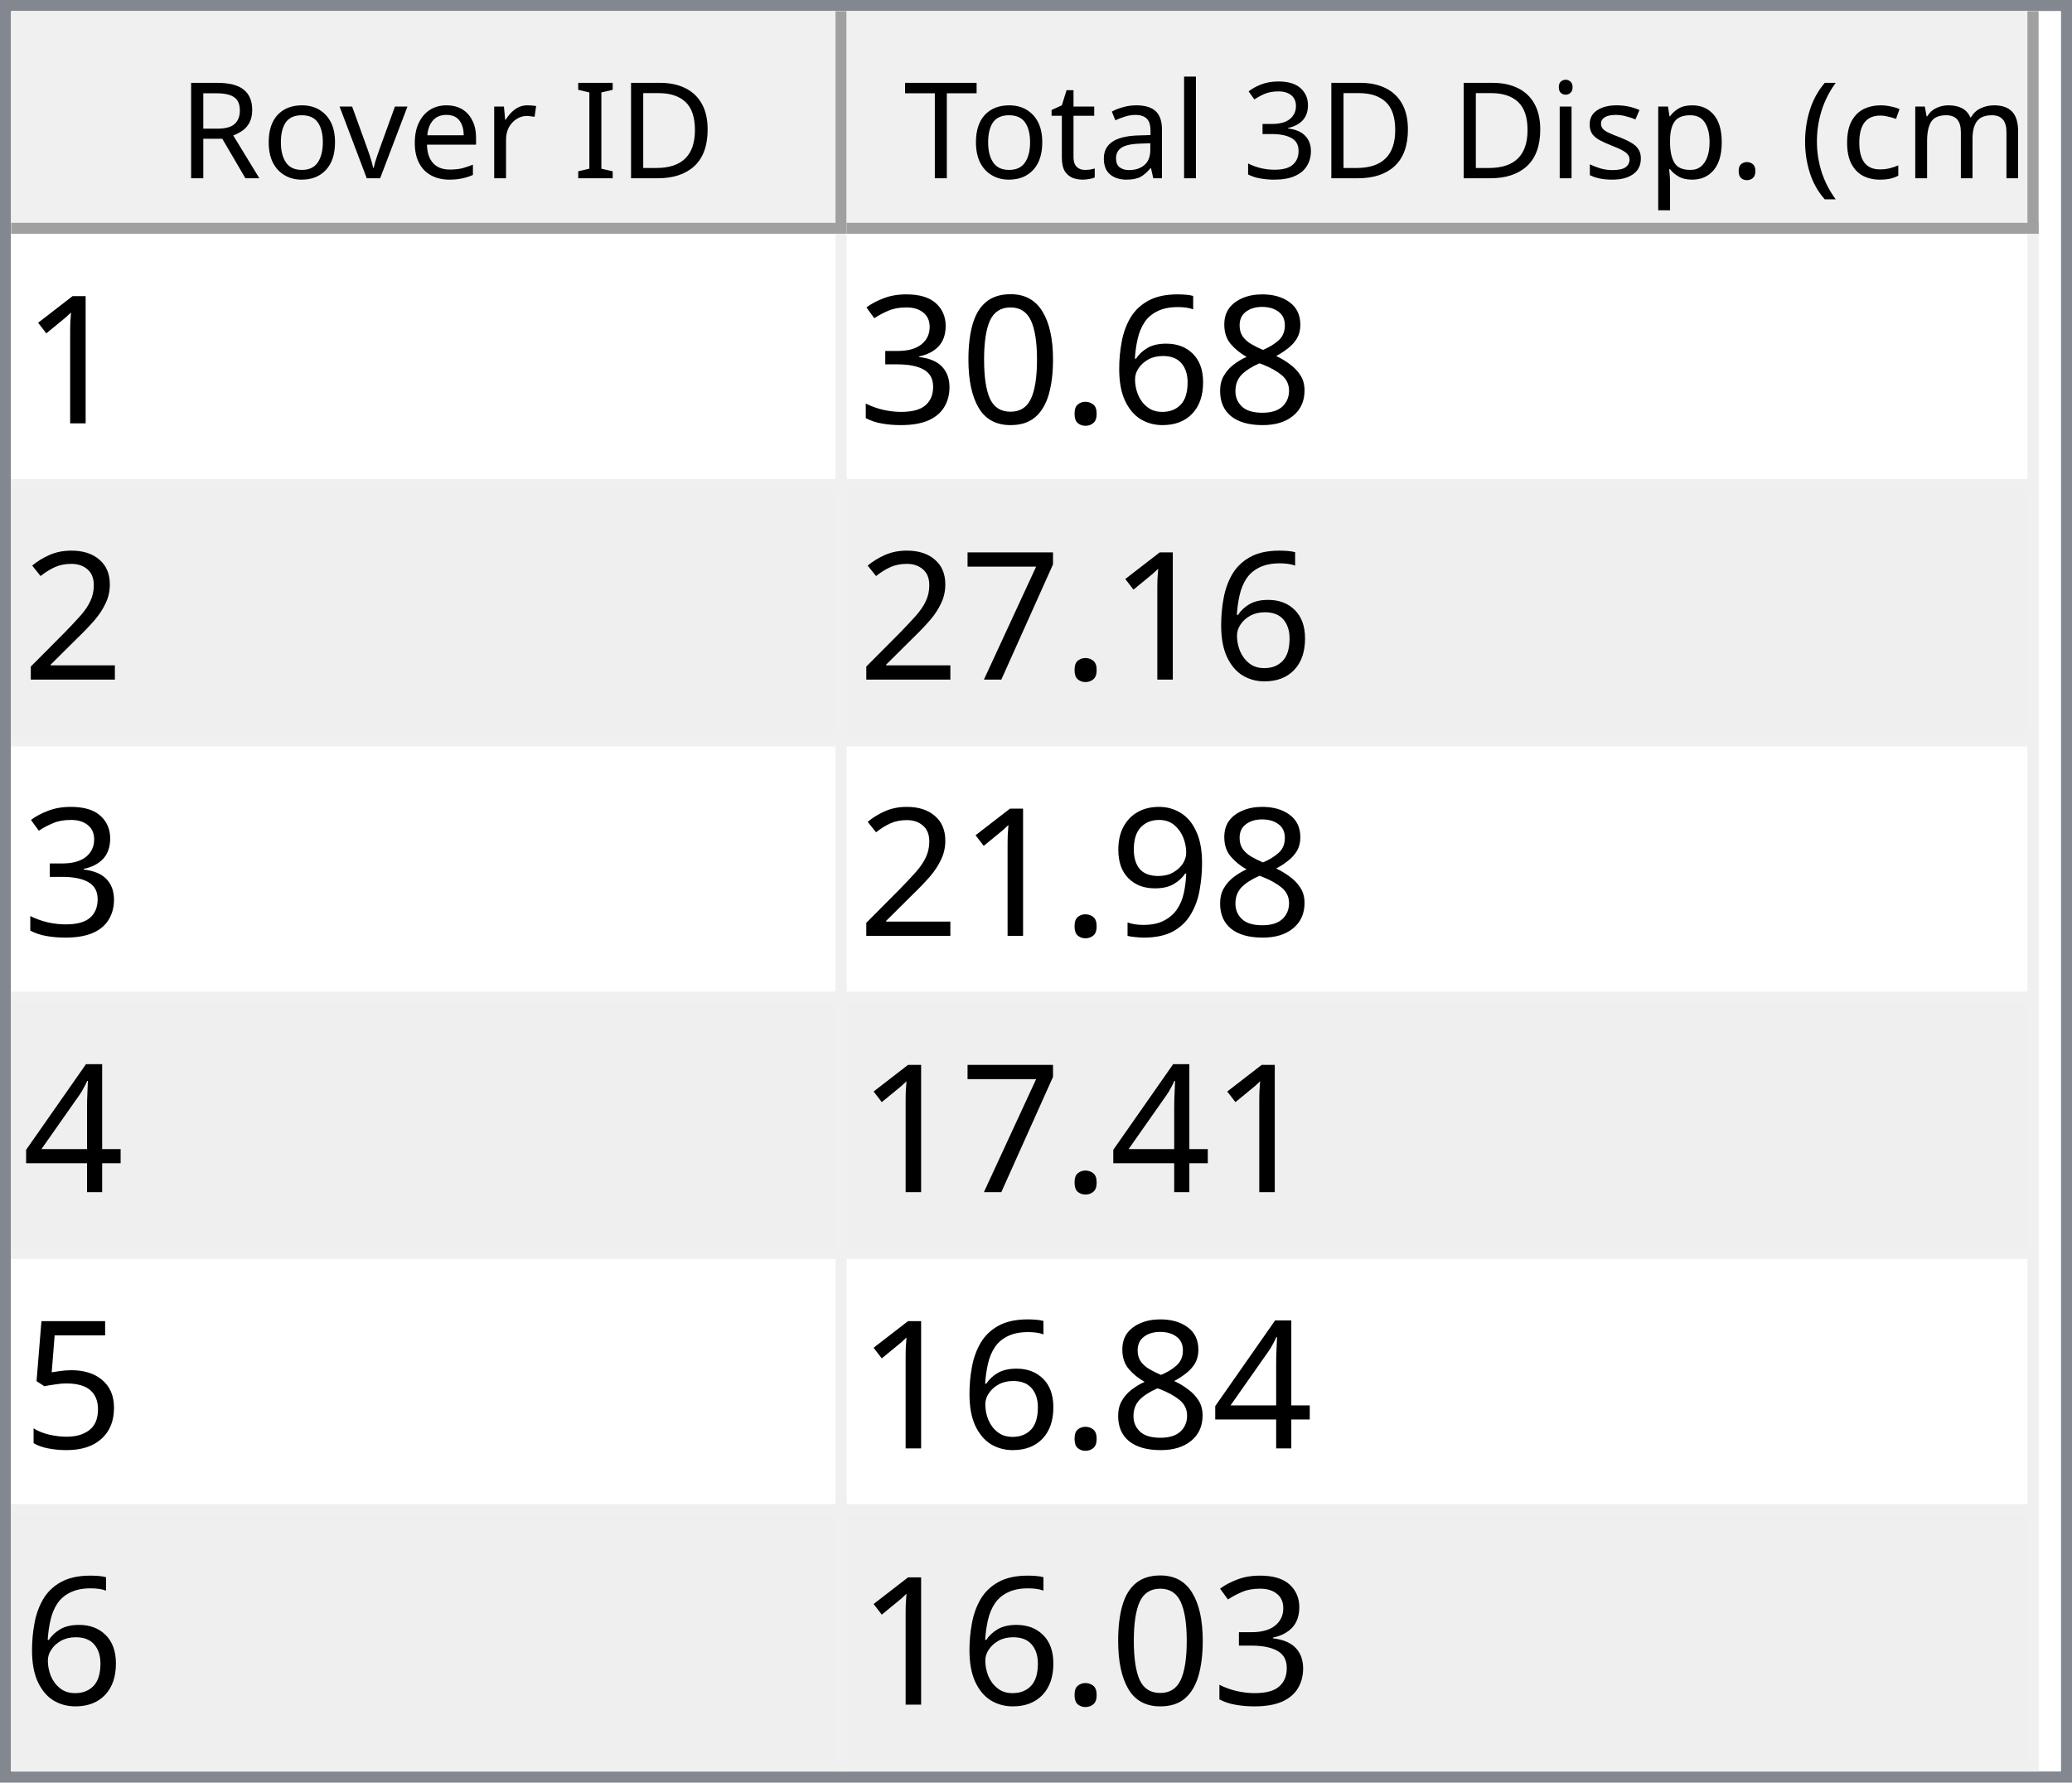
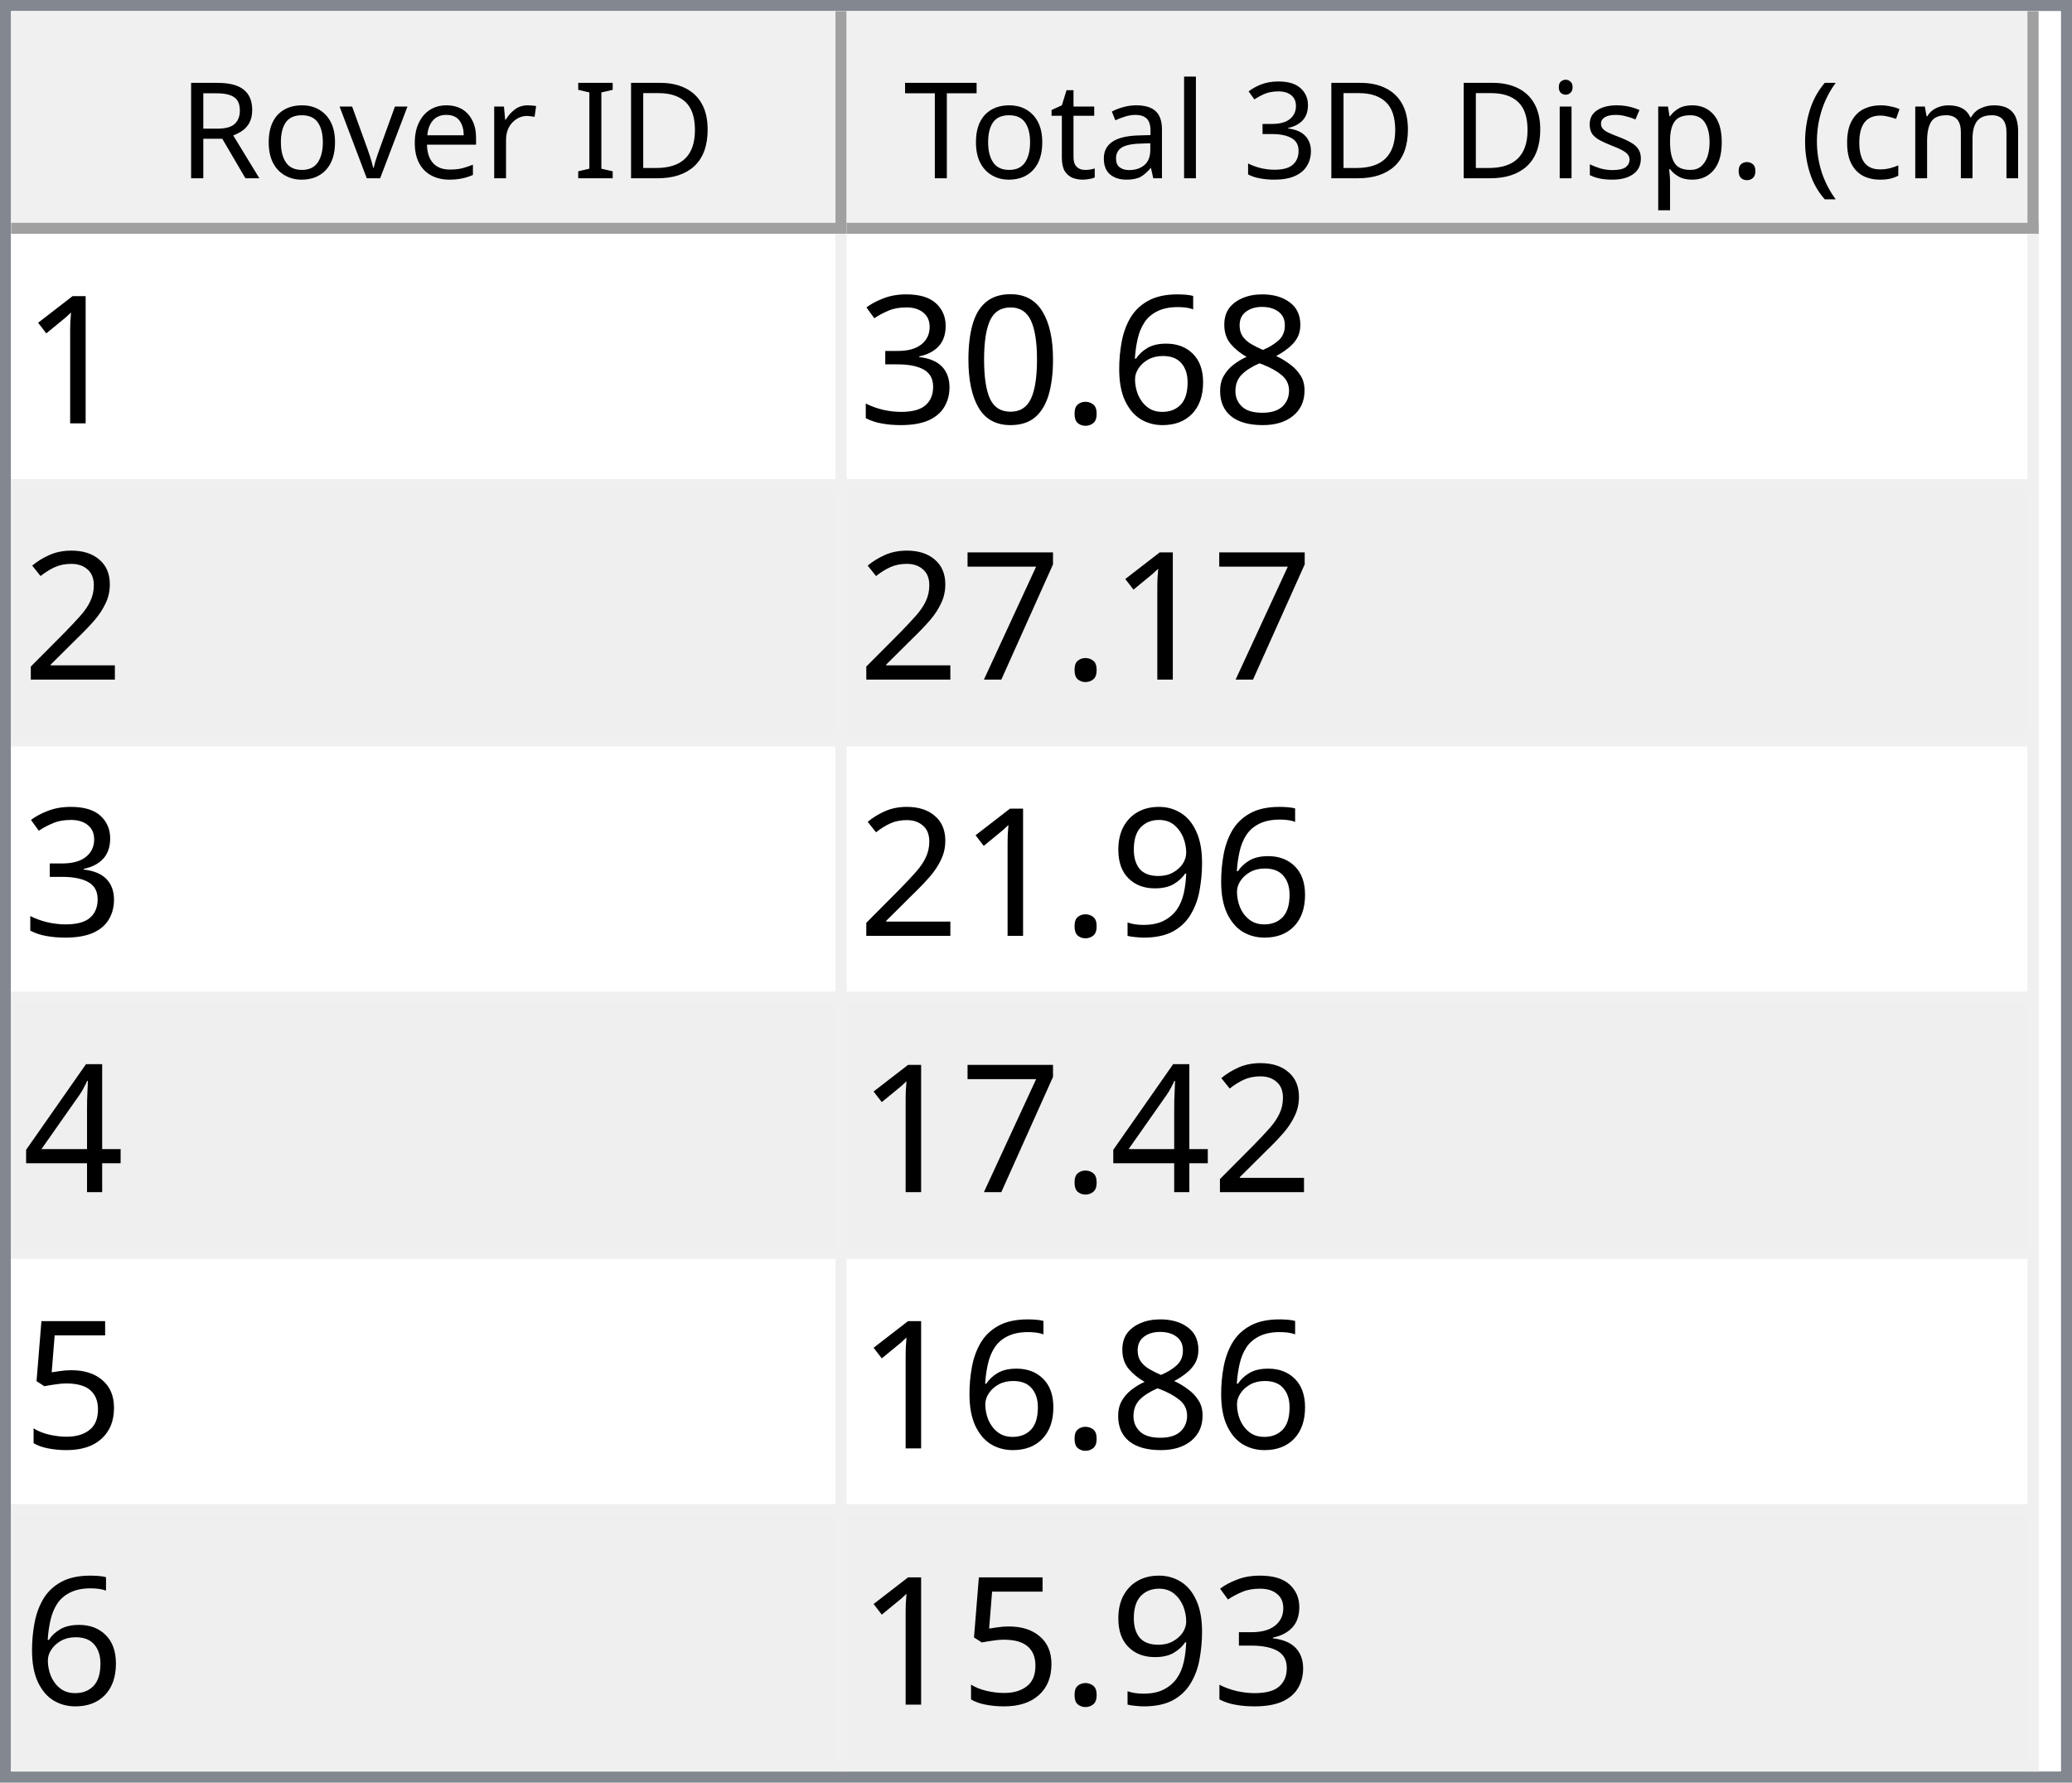
<svg xmlns="http://www.w3.org/2000/svg" style="fill-opacity:1; color-rendering:auto; color-interpolation:auto; text-rendering:auto; stroke:black; stroke-linecap:square; stroke-miterlimit:10; shape-rendering:auto; stroke-opacity:1; fill:black; stroke-dasharray:none; font-weight:normal; stroke-width:1; font-family:'Dialog'; font-style:normal; stroke-linejoin:miter; font-size:12px; stroke-dashoffset:0; image-rendering:auto;" width="186" height="160">
  <defs id="genericDefs" />
  <g>
    <defs id="defs1">
      <clipPath clipPathUnits="userSpaceOnUse" id="clipPath1">
        <path d="M0 0 L186 0 L186 160 L0 160 L0 0 Z" />
      </clipPath>
      <clipPath clipPathUnits="userSpaceOnUse" id="clipPath2">
        <path d="M0 0 L0 160 L186 160 L186 0 Z" />
      </clipPath>
      <clipPath clipPathUnits="userSpaceOnUse" id="clipPath3">
        <path d="M0 0 L0 20 L184 20 L184 0 Z" />
      </clipPath>
      <clipPath clipPathUnits="userSpaceOnUse" id="clipPath4">
        <path d="M0 0 L0 20 L75 20 L75 0 Z" />
      </clipPath>
      <clipPath clipPathUnits="userSpaceOnUse" id="clipPath5">
        <path d="M1 1 L1 19 L74 19 L74 1 Z" />
      </clipPath>
      <clipPath clipPathUnits="userSpaceOnUse" id="clipPath6">
        <path d="M0 0 L0 18 L73 18 L73 0 Z" />
      </clipPath>
      <clipPath clipPathUnits="userSpaceOnUse" id="clipPath7">
        <path d="M-0.5 -0.5 L-0.5 19.5 L74.5 19.5 L74.5 -0.5 Z" />
      </clipPath>
      <clipPath clipPathUnits="userSpaceOnUse" id="clipPath8">
        <path d="M0 0 L0 20 L107 20 L107 0 Z" />
      </clipPath>
      <clipPath clipPathUnits="userSpaceOnUse" id="clipPath9">
        <path d="M1 1 L1 19 L106 19 L106 1 Z" />
      </clipPath>
      <clipPath clipPathUnits="userSpaceOnUse" id="clipPath10">
        <path d="M0 0 L0 18 L105 18 L105 0 Z" />
      </clipPath>
      <clipPath clipPathUnits="userSpaceOnUse" id="clipPath11">
        <path d="M-0.5 -0.5 L-0.5 19.5 L106.5 19.5 L106.5 -0.5 Z" />
      </clipPath>
      <clipPath clipPathUnits="userSpaceOnUse" id="clipPath12">
        <path d="M0 0 L0 138 L184 138 L184 0 Z" />
      </clipPath>
      <clipPath clipPathUnits="userSpaceOnUse" id="clipPath13">
        <path d="M0 0 L0 138 L182 138 L182 0 Z" />
      </clipPath>
      <clipPath clipPathUnits="userSpaceOnUse" id="clipPath14">
        <path d="M-0.5 -0.5 L-0.5 137.5 L181.5 137.5 L181.5 -0.5 Z" />
      </clipPath>
      <clipPath clipPathUnits="userSpaceOnUse" id="clipPath15">
        <path d="M0 0 L0 22 L74 22 L74 0 Z" />
      </clipPath>
      <clipPath clipPathUnits="userSpaceOnUse" id="clipPath16">
        <path d="M0 0 L0 22 L106 22 L106 0 Z" />
      </clipPath>
      <font horiz-adv-x="64.551" id="font1">
        <font-face ascent="107.91" descent="25.098" units-per-em="100" style="font-style:normal; font-family:Segoe UI; font-weight:normal;" />
        <missing-glyph horiz-adv-x="64.551" d="M8.109 0 L8.109 68.266 L56.453 68.266 L56.453 0 L8.109 0 ZM15.328 7.234 L49.219 7.234 L49.219 61.031 L15.328 61.031 L15.328 7.234 Z" />
        <glyph unicode="D" horiz-adv-x="70.117" d="M9.188 0 L9.188 70.016 L28.516 70.016 Q65.531 70.016 65.531 35.891 Q65.531 19.672 55.25 9.836 Q44.969 0 27.734 0 L9.188 0 ZM17.391 62.594 L17.391 7.422 L27.828 7.422 Q41.609 7.422 49.273 14.797 Q56.938 22.172 56.938 35.688 Q56.938 62.594 28.328 62.594 L17.391 62.594 Z" />
        <glyph unicode="I" horiz-adv-x="26.611" d="M17.391 0 L9.188 0 L9.188 70.016 L17.391 70.016 L17.391 0 Z" />
        <glyph unicode=" " horiz-adv-x="27.393" d="" />
        <glyph unicode="r" horiz-adv-x="34.766" d="M34.188 41.891 Q32.078 43.5 28.125 43.5 Q23 43.5 19.555 38.672 Q16.109 33.844 16.109 25.484 L16.109 0 L8.109 0 L8.109 50 L16.109 50 L16.109 39.703 L16.312 39.703 Q18.016 44.969 21.531 47.922 Q25.047 50.875 29.391 50.875 Q32.516 50.875 34.188 50.203 L34.188 41.891 Z" />
        <glyph unicode="e" horiz-adv-x="52.295" d="M48.297 23 L12.984 23 Q13.188 14.656 17.484 10.109 Q21.781 5.562 29.297 5.562 Q37.75 5.562 44.828 11.141 L44.828 3.609 Q38.234 -1.172 27.391 -1.172 Q16.797 -1.172 10.742 5.641 Q4.688 12.453 4.688 24.812 Q4.688 36.469 11.305 43.82 Q17.922 51.172 27.734 51.172 Q37.547 51.172 42.922 44.828 Q48.297 38.484 48.297 27.203 L48.297 23 ZM40.094 29.781 Q40.047 36.719 36.75 40.578 Q33.453 44.438 27.594 44.438 Q21.922 44.438 17.969 40.383 Q14.016 36.328 13.094 29.781 L40.094 29.781 Z" />
        <glyph unicode="v" horiz-adv-x="47.9" d="M47.406 50 L27.484 0 L19.625 0 L0.688 50 L9.469 50 L22.172 13.672 Q23.578 9.672 23.922 6.688 L24.125 6.688 Q24.609 10.453 25.688 13.484 L38.969 50 L47.406 50 Z" />
        <glyph unicode="o" horiz-adv-x="58.594" d="M29 -1.172 Q17.922 -1.172 11.305 5.836 Q4.688 12.844 4.688 24.422 Q4.688 37.016 11.57 44.094 Q18.453 51.172 30.172 51.172 Q41.359 51.172 47.633 44.289 Q53.906 37.406 53.906 25.203 Q53.906 13.234 47.141 6.031 Q40.375 -1.172 29 -1.172 ZM29.594 44.438 Q21.875 44.438 17.383 39.188 Q12.891 33.938 12.891 24.703 Q12.891 15.828 17.43 10.695 Q21.969 5.562 29.594 5.562 Q37.359 5.562 41.531 10.594 Q45.703 15.625 45.703 24.906 Q45.703 34.281 41.531 39.359 Q37.359 44.438 29.594 44.438 Z" />
        <glyph unicode="R" horiz-adv-x="59.814" d="M59.375 0 L49.609 0 L37.891 19.625 Q36.281 22.359 34.766 24.289 Q33.25 26.219 31.664 27.438 Q30.078 28.656 28.25 29.219 Q26.422 29.781 24.125 29.781 L17.391 29.781 L17.391 0 L9.188 0 L9.188 70.016 L30.078 70.016 Q34.672 70.016 38.555 68.867 Q42.438 67.719 45.289 65.375 Q48.141 63.031 49.758 59.547 Q51.375 56.062 51.375 51.375 Q51.375 47.703 50.273 44.656 Q49.172 41.609 47.148 39.211 Q45.125 36.812 42.266 35.133 Q39.406 33.453 35.844 32.516 L35.844 32.328 Q37.594 31.547 38.891 30.547 Q40.188 29.547 41.359 28.18 Q42.531 26.812 43.68 25.078 Q44.828 23.344 46.234 21.047 L59.375 0 ZM17.391 62.594 L17.391 37.203 L28.516 37.203 Q31.594 37.203 34.203 38.133 Q36.812 39.062 38.719 40.797 Q40.625 42.531 41.703 45.047 Q42.781 47.562 42.781 50.688 Q42.781 56.297 39.141 59.445 Q35.5 62.594 28.609 62.594 L17.391 62.594 Z" />
        <glyph unicode=")" horiz-adv-x="30.176" d="M8.297 -15.922 L1.172 -15.922 Q16.406 2.344 16.406 26.812 Q16.406 51.469 1.078 70.016 L8.297 70.016 Q23.531 52.156 23.531 26.703 Q23.531 1.375 8.297 -15.922 Z" />
        <glyph unicode="m" horiz-adv-x="86.133" d="M79.109 0 L71.094 0 L71.094 28.719 Q71.094 37.016 68.531 40.727 Q65.969 44.438 59.906 44.438 Q54.781 44.438 51.195 39.75 Q47.609 35.062 47.609 28.516 L47.609 0 L39.594 0 L39.594 29.688 Q39.594 44.438 28.219 44.438 Q22.953 44.438 19.531 40.016 Q16.109 35.594 16.109 28.516 L16.109 0 L8.109 0 L8.109 50 L16.109 50 L16.109 42.094 L16.312 42.094 Q21.625 51.172 31.844 51.172 Q36.969 51.172 40.773 48.312 Q44.578 45.453 46 40.828 Q51.562 51.172 62.594 51.172 Q79.109 51.172 79.109 30.812 L79.109 0 Z" />
        <glyph unicode="c" horiz-adv-x="46.191" d="M42.188 2.297 Q36.422 -1.172 28.516 -1.172 Q17.828 -1.172 11.258 5.789 Q4.688 12.75 4.688 23.828 Q4.688 36.188 11.766 43.68 Q18.844 51.172 30.672 51.172 Q37.25 51.172 42.281 48.734 L42.281 40.531 Q36.719 44.438 30.375 44.438 Q22.703 44.438 17.797 38.945 Q12.891 33.453 12.891 24.516 Q12.891 15.719 17.508 10.641 Q22.125 5.562 29.891 5.562 Q36.422 5.562 42.188 9.906 L42.188 2.297 Z" />
        <glyph unicode="(" horiz-adv-x="30.176" d="M29.109 -15.922 L21.969 -15.922 Q6.844 1.375 6.844 26.703 Q6.844 52.156 21.969 70.016 L29.203 70.016 Q13.875 51.469 13.875 26.812 Q13.875 2.344 29.109 -15.922 Z" />
        <glyph unicode="." horiz-adv-x="21.68" d="M10.891 -1.078 Q8.641 -1.078 7.055 0.539 Q5.469 2.156 5.469 4.391 Q5.469 6.641 7.055 8.273 Q8.641 9.906 10.891 9.906 Q13.188 9.906 14.797 8.273 Q16.406 6.641 16.406 4.391 Q16.406 2.156 14.797 0.539 Q13.188 -1.078 10.891 -1.078 Z" />
        <glyph unicode="p" horiz-adv-x="58.789" d="M16.312 7.234 L16.109 7.234 L16.109 -23 L8.109 -23 L8.109 50 L16.109 50 L16.109 41.219 L16.312 41.219 Q22.219 51.172 33.594 51.172 Q43.266 51.172 48.688 44.461 Q54.109 37.75 54.109 26.469 Q54.109 13.922 48 6.375 Q41.891 -1.172 31.297 -1.172 Q21.578 -1.172 16.312 7.234 ZM16.109 27.391 L16.109 20.406 Q16.109 14.203 20.141 9.883 Q24.172 5.562 30.375 5.562 Q37.641 5.562 41.773 11.133 Q45.906 16.703 45.906 26.609 Q45.906 34.969 42.047 39.703 Q38.188 44.438 31.594 44.438 Q24.609 44.438 20.359 39.578 Q16.109 34.719 16.109 27.391 Z" />
        <glyph unicode="s" horiz-adv-x="42.432" d="M5.078 1.812 L5.078 10.406 Q11.625 5.562 19.484 5.562 Q30.031 5.562 30.031 12.594 Q30.031 14.594 29.125 15.992 Q28.219 17.391 26.68 18.461 Q25.141 19.531 23.07 20.383 Q21 21.234 18.609 22.172 Q15.281 23.484 12.766 24.828 Q10.25 26.172 8.57 27.859 Q6.891 29.547 6.031 31.695 Q5.172 33.844 5.172 36.719 Q5.172 40.234 6.789 42.945 Q8.406 45.656 11.086 47.484 Q13.766 49.312 17.211 50.242 Q20.656 51.172 24.312 51.172 Q30.812 51.172 35.938 48.922 L35.938 40.828 Q30.422 44.438 23.25 44.438 Q21 44.438 19.195 43.922 Q17.391 43.406 16.094 42.477 Q14.797 41.547 14.086 40.258 Q13.375 38.969 13.375 37.406 Q13.375 35.453 14.086 34.133 Q14.797 32.812 16.164 31.789 Q17.531 30.766 19.484 29.938 Q21.438 29.109 23.922 28.125 Q27.25 26.859 29.883 25.516 Q32.516 24.172 34.375 22.484 Q36.234 20.797 37.234 18.602 Q38.234 16.406 38.234 13.375 Q38.234 9.672 36.602 6.938 Q34.969 4.203 32.234 2.398 Q29.5 0.594 25.93 -0.289 Q22.359 -1.172 18.453 -1.172 Q10.75 -1.172 5.078 1.812 Z" />
        <glyph unicode="i" horiz-adv-x="24.219" d="M12.203 62.703 Q10.062 62.703 8.547 64.164 Q7.031 65.625 7.031 67.875 Q7.031 70.125 8.547 71.609 Q10.062 73.094 12.203 73.094 Q14.406 73.094 15.945 71.609 Q17.484 70.125 17.484 67.875 Q17.484 65.719 15.945 64.211 Q14.406 62.703 12.203 62.703 ZM16.109 0 L8.109 0 L8.109 50 L16.109 50 L16.109 0 Z" />
        <glyph unicode="3" horiz-adv-x="53.906" d="M46.531 19.828 Q46.531 15.094 44.75 11.211 Q42.969 7.328 39.719 4.57 Q36.469 1.812 31.93 0.297 Q27.391 -1.219 21.922 -1.219 Q11.922 -1.219 6 2.594 L6 11.188 Q13.094 5.609 22.219 5.609 Q25.875 5.609 28.828 6.539 Q31.781 7.469 33.906 9.227 Q36.031 10.984 37.18 13.477 Q38.328 15.969 38.328 19.094 Q38.328 32.812 18.797 32.812 L12.984 32.812 L12.984 39.594 L18.5 39.594 Q35.797 39.594 35.797 52.484 Q35.797 64.406 22.609 64.406 Q15.188 64.406 8.688 59.422 L8.688 67.188 Q15.375 71.188 24.609 71.188 Q29 71.188 32.57 69.969 Q36.141 68.75 38.68 66.555 Q41.219 64.359 42.609 61.281 Q44 58.203 44 54.5 Q44 40.672 30.031 36.719 L30.031 36.531 Q33.594 36.141 36.625 34.797 Q39.656 33.453 41.852 31.305 Q44.047 29.156 45.289 26.25 Q46.531 23.344 46.531 19.828 Z" />
        <glyph unicode="l" horiz-adv-x="24.219" d="M16.109 0 L8.109 0 L8.109 74.031 L16.109 74.031 L16.109 0 Z" />
        <glyph unicode="a" horiz-adv-x="50.879" d="M43.891 0 L35.891 0 L35.891 7.812 L35.688 7.812 Q30.469 -1.172 20.312 -1.172 Q12.844 -1.172 8.617 2.781 Q4.391 6.734 4.391 13.281 Q4.391 27.297 20.906 29.594 L35.891 31.688 Q35.891 44.438 25.594 44.438 Q16.547 44.438 9.281 38.281 L9.281 46.484 Q16.656 51.172 26.266 51.172 Q43.891 51.172 43.891 32.516 L43.891 0 ZM35.891 25.297 L23.828 23.641 Q18.266 22.859 15.43 20.875 Q12.594 18.891 12.594 13.875 Q12.594 10.203 15.211 7.883 Q17.828 5.562 22.172 5.562 Q28.125 5.562 32.008 9.742 Q35.891 13.922 35.891 20.312 L35.891 25.297 Z" />
        <glyph unicode="t" horiz-adv-x="33.887" d="M31.297 0.484 Q28.469 -1.078 23.828 -1.078 Q10.688 -1.078 10.688 13.578 L10.688 43.172 L2.094 43.172 L2.094 50 L10.688 50 L10.688 62.203 L18.703 64.797 L18.703 50 L31.297 50 L31.297 43.172 L18.703 43.172 L18.703 14.984 Q18.703 9.969 20.414 7.82 Q22.125 5.672 26.078 5.672 Q29.109 5.672 31.297 7.328 L31.297 0.484 Z" />
        <glyph unicode="T" horiz-adv-x="52.393" d="M50.594 62.594 L30.375 62.594 L30.375 0 L22.172 0 L22.172 62.594 L2 62.594 L2 70.016 L50.594 70.016 L50.594 62.594 Z" />
      </font>
      <font horiz-adv-x="75.0" id="font2">
        <font-face ascent="100.537" descent="21.973" units-per-em="100" style="font-style:normal; font-family:sans-serif; font-weight:normal;" />
        <missing-glyph horiz-adv-x="75.0" d="M12.5 0 L12.5 62.5 L62.5 62.5 L62.5 0 L12.5 0 ZM14.062 1.562 L60.938 1.562 L60.938 60.938 L14.062 60.938 L14.062 1.562 Z" />
        <glyph unicode="1" horiz-adv-x="55.615" d="M37.25 0 L28.469 0 L28.469 56 Q25.297 52.984 20.141 49.953 Q14.984 46.922 10.891 45.406 L10.891 53.906 Q18.266 57.375 23.781 62.305 Q29.297 67.234 31.594 71.875 L37.25 71.875 L37.25 0 Z" />
        <glyph unicode="8" horiz-adv-x="55.615" d="M17.672 38.812 Q12.203 40.828 9.57 44.539 Q6.938 48.25 6.938 53.422 Q6.938 61.234 12.555 66.555 Q18.172 71.875 27.484 71.875 Q36.859 71.875 42.578 66.43 Q48.297 60.984 48.297 53.172 Q48.297 48.188 45.68 44.508 Q43.062 40.828 37.75 38.812 Q44.344 36.672 47.781 31.883 Q51.219 27.094 51.219 20.453 Q51.219 11.281 44.727 5.031 Q38.234 -1.219 27.641 -1.219 Q17.047 -1.219 10.547 5.055 Q4.047 11.328 4.047 20.703 Q4.047 27.688 7.594 32.398 Q11.141 37.109 17.672 38.812 ZM15.922 53.719 Q15.922 48.641 19.195 45.414 Q22.469 42.188 27.688 42.188 Q32.766 42.188 36.016 45.383 Q39.266 48.578 39.266 53.219 Q39.266 58.062 35.914 61.359 Q32.562 64.656 27.594 64.656 Q22.562 64.656 19.242 61.43 Q15.922 58.203 15.922 53.719 ZM13.094 20.656 Q13.094 16.891 14.875 13.375 Q16.656 9.859 20.172 7.93 Q23.688 6 27.734 6 Q34.031 6 38.133 10.055 Q42.234 14.109 42.234 20.359 Q42.234 26.703 38.016 30.859 Q33.797 35.016 27.438 35.016 Q21.234 35.016 17.164 30.914 Q13.094 26.812 13.094 20.656 Z" />
        <glyph unicode="6" horiz-adv-x="55.615" d="M49.75 54.047 L41.016 53.375 Q39.844 58.547 37.703 60.891 Q34.125 64.656 28.906 64.656 Q24.703 64.656 21.531 62.312 Q17.391 59.281 14.992 53.469 Q12.594 47.656 12.5 36.922 Q15.672 41.75 20.266 44.094 Q24.859 46.438 29.891 46.438 Q38.672 46.438 44.852 39.969 Q51.031 33.5 51.031 23.25 Q51.031 16.5 48.125 10.719 Q45.219 4.938 40.141 1.859 Q35.062 -1.219 28.609 -1.219 Q17.625 -1.219 10.695 6.859 Q3.766 14.938 3.766 33.5 Q3.766 54.25 11.422 63.672 Q18.109 71.875 29.438 71.875 Q37.891 71.875 43.289 67.141 Q48.688 62.406 49.75 54.047 ZM13.875 23.188 Q13.875 18.656 15.797 14.508 Q17.719 10.359 21.188 8.18 Q24.656 6 28.469 6 Q34.031 6 38.039 10.492 Q42.047 14.984 42.047 22.703 Q42.047 30.125 38.086 34.398 Q34.125 38.672 28.125 38.672 Q22.172 38.672 18.023 34.398 Q13.875 30.125 13.875 23.188 Z" />
        <glyph unicode="." horiz-adv-x="27.783" d="M9.078 0 L9.078 10.016 L19.094 10.016 L19.094 0 L9.078 0 Z" />
        <glyph unicode="0" horiz-adv-x="55.615" d="M4.156 35.297 Q4.156 48 6.766 55.742 Q9.375 63.484 14.523 67.68 Q19.672 71.875 27.484 71.875 Q33.25 71.875 37.594 69.555 Q41.938 67.234 44.773 62.867 Q47.609 58.5 49.219 52.227 Q50.828 45.953 50.828 35.297 Q50.828 22.703 48.242 14.969 Q45.656 7.234 40.508 3.008 Q35.359 -1.219 27.484 -1.219 Q17.141 -1.219 11.234 6.203 Q4.156 15.141 4.156 35.297 ZM13.188 35.297 Q13.188 17.672 17.312 11.836 Q21.438 6 27.484 6 Q33.547 6 37.672 11.859 Q41.797 17.719 41.797 35.297 Q41.797 52.984 37.672 58.789 Q33.547 64.594 27.391 64.594 Q21.344 64.594 17.719 59.469 Q13.188 52.938 13.188 35.297 Z" />
        <glyph unicode="3" horiz-adv-x="55.615" d="M4.203 18.891 L12.984 20.062 Q14.5 12.594 18.141 9.297 Q21.781 6 27 6 Q33.203 6 37.477 10.297 Q41.75 14.594 41.75 20.953 Q41.75 27 37.797 30.93 Q33.844 34.859 27.734 34.859 Q25.25 34.859 21.531 33.891 L22.516 41.609 Q23.391 41.5 23.922 41.5 Q29.547 41.5 34.039 44.43 Q38.531 47.359 38.531 53.469 Q38.531 58.297 35.258 61.477 Q31.984 64.656 26.812 64.656 Q21.688 64.656 18.266 61.43 Q14.844 58.203 13.875 51.766 L5.078 53.328 Q6.688 62.156 12.398 67.016 Q18.109 71.875 26.609 71.875 Q32.469 71.875 37.398 69.359 Q42.328 66.844 44.945 62.5 Q47.562 58.156 47.562 53.266 Q47.562 48.641 45.07 44.828 Q42.578 41.016 37.703 38.766 Q44.047 37.312 47.562 32.695 Q51.078 28.078 51.078 21.141 Q51.078 11.766 44.242 5.25 Q37.406 -1.266 26.953 -1.266 Q17.531 -1.266 11.305 4.352 Q5.078 9.969 4.203 18.891 Z" />
        <glyph unicode="2" horiz-adv-x="55.615" d="M50.344 8.453 L50.344 0 L3.031 0 Q2.938 3.172 4.047 6.109 Q5.859 10.938 9.836 15.625 Q13.812 20.312 21.344 26.469 Q33.016 36.031 37.117 41.625 Q41.219 47.219 41.219 52.203 Q41.219 57.422 37.477 61.008 Q33.734 64.594 27.734 64.594 Q21.391 64.594 17.578 60.789 Q13.766 56.984 13.719 50.25 L4.688 51.172 Q5.609 61.281 11.664 66.578 Q17.719 71.875 27.938 71.875 Q38.234 71.875 44.242 66.164 Q50.25 60.453 50.25 52 Q50.25 47.703 48.492 43.555 Q46.734 39.406 42.656 34.812 Q38.578 30.219 29.109 22.219 Q21.188 15.578 18.945 13.211 Q16.703 10.844 15.234 8.453 L50.344 8.453 Z" />
        <glyph unicode="7" horiz-adv-x="55.615" d="M4.734 62.203 L4.734 70.656 L51.078 70.656 L51.078 63.812 Q44.234 56.547 37.523 44.484 Q30.812 32.422 27.156 19.672 Q24.516 10.688 23.781 0 L14.75 0 Q14.891 8.453 18.062 20.414 Q21.234 32.375 27.172 43.484 Q33.109 54.594 39.797 62.203 L4.734 62.203 Z" />
        <glyph unicode="9" horiz-adv-x="55.615" d="M5.469 16.547 L13.922 17.328 Q14.984 11.375 18.016 8.688 Q21.047 6 25.781 6 Q29.828 6 32.883 7.859 Q35.938 9.719 37.891 12.82 Q39.844 15.922 41.164 21.195 Q42.484 26.469 42.484 31.938 Q42.484 32.516 42.438 33.688 Q39.797 29.5 35.234 26.883 Q30.672 24.266 25.344 24.266 Q16.453 24.266 10.305 30.711 Q4.156 37.156 4.156 47.703 Q4.156 58.594 10.578 65.234 Q17 71.875 26.656 71.875 Q33.641 71.875 39.43 68.117 Q45.219 64.359 48.219 57.398 Q51.219 50.438 51.219 37.25 Q51.219 23.531 48.242 15.406 Q45.266 7.281 39.383 3.031 Q33.5 -1.219 25.594 -1.219 Q17.188 -1.219 11.867 3.445 Q6.547 8.109 5.469 16.547 ZM41.453 48.141 Q41.453 55.719 37.43 60.156 Q33.406 64.594 27.734 64.594 Q21.875 64.594 17.531 59.812 Q13.188 55.031 13.188 47.406 Q13.188 40.578 17.312 36.305 Q21.438 32.031 27.484 32.031 Q33.594 32.031 37.523 36.305 Q41.453 40.578 41.453 48.141 Z" />
        <glyph unicode="4" horiz-adv-x="55.615" d="M32.328 0 L32.328 17.141 L1.266 17.141 L1.266 25.203 L33.938 71.578 L41.109 71.578 L41.109 25.203 L50.781 25.203 L50.781 17.141 L41.109 17.141 L41.109 0 L32.328 0 ZM32.328 25.203 L32.328 57.469 L9.906 25.203 L32.328 25.203 Z" />
        <glyph unicode="5" horiz-adv-x="55.615" d="M4.156 18.75 L13.375 19.531 Q14.406 12.797 18.141 9.398 Q21.875 6 27.156 6 Q33.5 6 37.891 10.789 Q42.281 15.578 42.281 23.484 Q42.281 31 38.062 35.352 Q33.844 39.703 27 39.703 Q22.75 39.703 19.336 37.773 Q15.922 35.844 13.969 32.766 L5.719 33.844 L12.641 70.609 L48.25 70.609 L48.25 62.203 L19.672 62.203 L15.828 42.969 Q22.266 47.469 29.344 47.469 Q38.719 47.469 45.164 40.969 Q51.609 34.469 51.609 24.266 Q51.609 14.547 45.953 7.469 Q39.062 -1.219 27.156 -1.219 Q17.391 -1.219 11.211 4.25 Q5.031 9.719 4.156 18.75 Z" />
      </font>
    </defs>
    <g style="fill:white; stroke:white;">
      <rect x="0" y="0" width="186" style="clip-path:url(#clipPath1); stroke:none;" height="160" />
    </g>
    <g style="fill:white; text-rendering:optimizeSpeed; color-rendering:optimizeSpeed; image-rendering:optimizeSpeed; shape-rendering:crispEdges; stroke:white; color-interpolation:sRGB;">
      <rect x="0" width="186" height="160" y="0" style="stroke:none;" />
      <path style="stroke:none;" d="M0 160 L186 160 L186 0 L0 0 Z" />
    </g>
    <g style="fill:rgb(240,240,240); font-family:'Segoe UI'; stroke:rgb(240,240,240);">
      <rect x="0" y="0" width="186" style="clip-path:url(#clipPath2); stroke:none;" height="160" />
    </g>
    <g style="fill:rgb(130,135,144); font-family:'Segoe UI'; stroke:rgb(130,135,144);">
      <path d="M0 0 L186 0 L186 160 L0 160 L0 0 ZM1 1 L185 1 L185 159 L1 159 L1 1 Z" style="fill-rule:evenodd; clip-path:url(#clipPath2); stroke:none;" />
    </g>
    <g style="fill:white; font-family:'Segoe UI'; stroke:white;" transform="translate(1,1)">
      <rect x="0" y="0" width="184" style="clip-path:url(#clipPath3); stroke:none;" height="20" />
    </g>
    <g style="fill:rgb(240,240,240); font-family:'Segoe UI'; stroke:rgb(240,240,240);" transform="translate(1,1)">
      <rect x="0" y="0" width="75" style="clip-path:url(#clipPath4); stroke:none;" height="20" />
    </g>
    <g style="font-family:'Segoe UI';" transform="translate(2,2)">
      <text x="14" xml:space="preserve" y="14" style="clip-path:url(#clipPath6); stroke:none;">Rover ID</text>
    </g>
    <g style="fill:rgb(160,160,160); font-family:'Segoe UI'; stroke:rgb(160,160,160); stroke-linejoin:bevel;" transform="translate(1.5,1.5)">
      <line x1="74" x2="74" y1="0" style="fill:none; clip-path:url(#clipPath7);" y2="19" />
    </g>
    <g style="fill:rgb(160,160,160); font-family:'Segoe UI'; stroke:rgb(160,160,160); stroke-linejoin:bevel;" transform="matrix(1,0,0,1,1,1) translate(0.5,0.5)">
      <line x1="0" x2="74" y1="19" style="fill:none; clip-path:url(#clipPath7);" y2="19" />
    </g>
    <g style="fill:rgb(240,240,240); font-family:'Segoe UI'; stroke:rgb(240,240,240);" transform="translate(76,1)">
      <rect x="0" y="0" width="107" style="clip-path:url(#clipPath8); stroke:none;" height="20" />
    </g>
    <g style="font-family:'Segoe UI';" transform="translate(77,2)">
      <text x="1" xml:space="preserve" y="14" style="clip-path:url(#clipPath10); stroke:none;"> Total 3D Disp. (cm)</text>
    </g>
    <g style="fill:rgb(160,160,160); font-family:'Segoe UI'; stroke:rgb(160,160,160); stroke-linejoin:bevel;" transform="translate(76.5,1.5)">
      <line x1="106" x2="106" y1="0" style="fill:none; clip-path:url(#clipPath11);" y2="19" />
    </g>
    <g style="fill:rgb(160,160,160); font-family:'Segoe UI'; stroke:rgb(160,160,160); stroke-linejoin:bevel;" transform="matrix(1,0,0,1,76,1) translate(0.5,0.5)">
      <line x1="0" x2="106" y1="19" style="fill:none; clip-path:url(#clipPath11);" y2="19" />
    </g>
    <g style="fill:white; font-family:'Segoe UI'; stroke:white;" transform="translate(1,21)">
      <rect x="0" y="0" width="184" style="clip-path:url(#clipPath12); stroke:none;" height="138" />
    </g>
    <g style="fill:rgb(240,240,240); font-size:16px; font-family:sans-serif; stroke:rgb(240,240,240);" transform="translate(1,21)">
      <rect x="0" y="0" width="182" style="clip-path:url(#clipPath13); stroke:none;" height="138" />
      <line transform="translate(0.5,0.5)" x1="0" x2="181" y1="22" style="clip-path:url(#clipPath14); fill:none; stroke-linejoin:bevel;" y2="22" />
    </g>
    <g transform="matrix(1,0,0,1,1,21) translate(0.5,0.5)" style="fill:rgb(240,240,240); font-size:16px; font-family:sans-serif; stroke:rgb(240,240,240); stroke-linejoin:bevel;">
      <line x1="0" x2="181" y1="45" style="fill:none; clip-path:url(#clipPath14);" y2="45" />
    </g>
    <g transform="matrix(1,0,0,1,1,21) translate(0.5,0.5)" style="fill:rgb(240,240,240); font-size:16px; font-family:sans-serif; stroke:rgb(240,240,240); stroke-linejoin:bevel;">
      <line x1="0" x2="181" y1="68" style="fill:none; clip-path:url(#clipPath14);" y2="68" />
    </g>
    <g transform="matrix(1,0,0,1,1,21) translate(0.5,0.5)" style="fill:rgb(240,240,240); font-size:16px; font-family:sans-serif; stroke:rgb(240,240,240); stroke-linejoin:bevel;">
      <line x1="0" x2="181" y1="91" style="fill:none; clip-path:url(#clipPath14);" y2="91" />
    </g>
    <g transform="matrix(1,0,0,1,1,21) translate(0.5,0.5)" style="fill:rgb(240,240,240); font-size:16px; font-family:sans-serif; stroke:rgb(240,240,240); stroke-linejoin:bevel;">
      <line x1="0" x2="181" y1="114" style="fill:none; clip-path:url(#clipPath14);" y2="114" />
    </g>
    <g transform="matrix(1,0,0,1,1,21) translate(0.5,0.5)" style="fill:rgb(240,240,240); font-size:16px; font-family:sans-serif; stroke:rgb(240,240,240); stroke-linejoin:bevel;">
      <line x1="0" x2="181" y1="137" style="fill:none; clip-path:url(#clipPath14);" y2="137" />
    </g>
    <g transform="matrix(1,0,0,1,1,21) translate(0.5,0.5)" style="fill:rgb(240,240,240); font-size:16px; font-family:sans-serif; stroke:rgb(240,240,240); stroke-linejoin:bevel;">
      <line x1="74" x2="74" y1="0" style="fill:none; clip-path:url(#clipPath14);" y2="137" />
    </g>
    <g transform="matrix(1,0,0,1,1,21) translate(0.5,0.5)" style="fill:rgb(240,240,240); font-size:16px; font-family:sans-serif; stroke:rgb(240,240,240); stroke-linejoin:bevel;">
      <line x1="181" x2="181" y1="0" style="fill:none; clip-path:url(#clipPath14);" y2="137" />
    </g>
    <g style="fill:white; font-size:16px; font-family:sans-serif; stroke:white;" transform="matrix(1,0,0,1,1,21)">
      <rect x="0" y="0" width="74" style="clip-path:url(#clipPath15); stroke:none;" height="22" />
      <text x="1" y="17" style="fill:black; clip-path:url(#clipPath15); stroke:none;" xml:space="preserve">1</text>
    </g>
    <g style="fill:white; font-size:16px; font-family:sans-serif; stroke:white;" transform="matrix(1,0,0,1,1,21) translate(75,0)">
      <rect x="0" y="0" width="106" style="clip-path:url(#clipPath16); stroke:none;" height="22" />
      <text x="1" y="17" style="fill:black; clip-path:url(#clipPath16); stroke:none;" xml:space="preserve">30.68</text>
    </g>
    <g style="fill:rgb(239,239,239); font-size:16px; font-family:sans-serif; stroke:rgb(239,239,239);" transform="matrix(1,0,0,1,1,21) translate(0,23)">
      <rect x="0" y="0" width="74" style="clip-path:url(#clipPath15); stroke:none;" height="22" />
      <text x="1" y="17" style="fill:black; clip-path:url(#clipPath15); stroke:none;" xml:space="preserve">2</text>
    </g>
    <g style="fill:rgb(239,239,239); font-size:16px; font-family:sans-serif; stroke:rgb(239,239,239);" transform="matrix(1,0,0,1,1,21) translate(75,23)">
      <rect x="0" y="0" width="106" style="clip-path:url(#clipPath16); stroke:none;" height="22" />
-       <text x="1" y="17" style="fill:black; clip-path:url(#clipPath16); stroke:none;" xml:space="preserve">27.16</text>
+       <text x="1" y="17" style="fill:black; clip-path:url(#clipPath16); stroke:none;" xml:space="preserve">27.17</text>
    </g>
    <g style="fill:white; font-size:16px; font-family:sans-serif; stroke:white;" transform="matrix(1,0,0,1,1,21) translate(0,46)">
      <rect x="0" y="0" width="74" style="clip-path:url(#clipPath15); stroke:none;" height="22" />
      <text x="1" y="17" style="fill:black; clip-path:url(#clipPath15); stroke:none;" xml:space="preserve">3</text>
    </g>
    <g style="fill:white; font-size:16px; font-family:sans-serif; stroke:white;" transform="matrix(1,0,0,1,1,21) translate(75,46)">
      <rect x="0" y="0" width="106" style="clip-path:url(#clipPath16); stroke:none;" height="22" />
-       <text x="1" y="17" style="fill:black; clip-path:url(#clipPath16); stroke:none;" xml:space="preserve">21.98</text>
+       <text x="1" y="17" style="fill:black; clip-path:url(#clipPath16); stroke:none;" xml:space="preserve">21.96</text>
    </g>
    <g style="fill:rgb(239,239,239); font-size:16px; font-family:sans-serif; stroke:rgb(239,239,239);" transform="matrix(1,0,0,1,1,21) translate(0,69)">
      <rect x="0" y="0" width="74" style="clip-path:url(#clipPath15); stroke:none;" height="22" />
      <text x="1" y="17" style="fill:black; clip-path:url(#clipPath15); stroke:none;" xml:space="preserve">4</text>
    </g>
    <g style="fill:rgb(239,239,239); font-size:16px; font-family:sans-serif; stroke:rgb(239,239,239);" transform="matrix(1,0,0,1,1,21) translate(75,69)">
      <rect x="0" y="0" width="106" style="clip-path:url(#clipPath16); stroke:none;" height="22" />
-       <text x="1" y="17" style="fill:black; clip-path:url(#clipPath16); stroke:none;" xml:space="preserve">17.41</text>
+       <text x="1" y="17" style="fill:black; clip-path:url(#clipPath16); stroke:none;" xml:space="preserve">17.42</text>
    </g>
    <g style="fill:white; font-size:16px; font-family:sans-serif; stroke:white;" transform="matrix(1,0,0,1,1,21) translate(0,92)">
      <rect x="0" y="0" width="74" style="clip-path:url(#clipPath15); stroke:none;" height="22" />
      <text x="1" y="17" style="fill:black; clip-path:url(#clipPath15); stroke:none;" xml:space="preserve">5</text>
    </g>
    <g style="fill:white; font-size:16px; font-family:sans-serif; stroke:white;" transform="matrix(1,0,0,1,1,21) translate(75,92)">
      <rect x="0" y="0" width="106" style="clip-path:url(#clipPath16); stroke:none;" height="22" />
-       <text x="1" y="17" style="fill:black; clip-path:url(#clipPath16); stroke:none;" xml:space="preserve">16.84</text>
+       <text x="1" y="17" style="fill:black; clip-path:url(#clipPath16); stroke:none;" xml:space="preserve">16.86</text>
    </g>
    <g style="fill:rgb(239,239,239); font-size:16px; font-family:sans-serif; stroke:rgb(239,239,239);" transform="matrix(1,0,0,1,1,21) translate(0,115)">
      <rect x="0" y="0" width="74" style="clip-path:url(#clipPath15); stroke:none;" height="22" />
      <text x="1" y="17" style="fill:black; clip-path:url(#clipPath15); stroke:none;" xml:space="preserve">6</text>
    </g>
    <g style="fill:rgb(239,239,239); font-size:16px; font-family:sans-serif; stroke:rgb(239,239,239);" transform="matrix(1,0,0,1,1,21) translate(75,115)">
      <rect x="0" y="0" width="106" style="clip-path:url(#clipPath16); stroke:none;" height="22" />
-       <text x="1" y="17" style="fill:black; clip-path:url(#clipPath16); stroke:none;" xml:space="preserve">16.03</text>
+       <text x="1" y="17" style="fill:black; clip-path:url(#clipPath16); stroke:none;" xml:space="preserve">15.93</text>
    </g>
  </g>
</svg>
